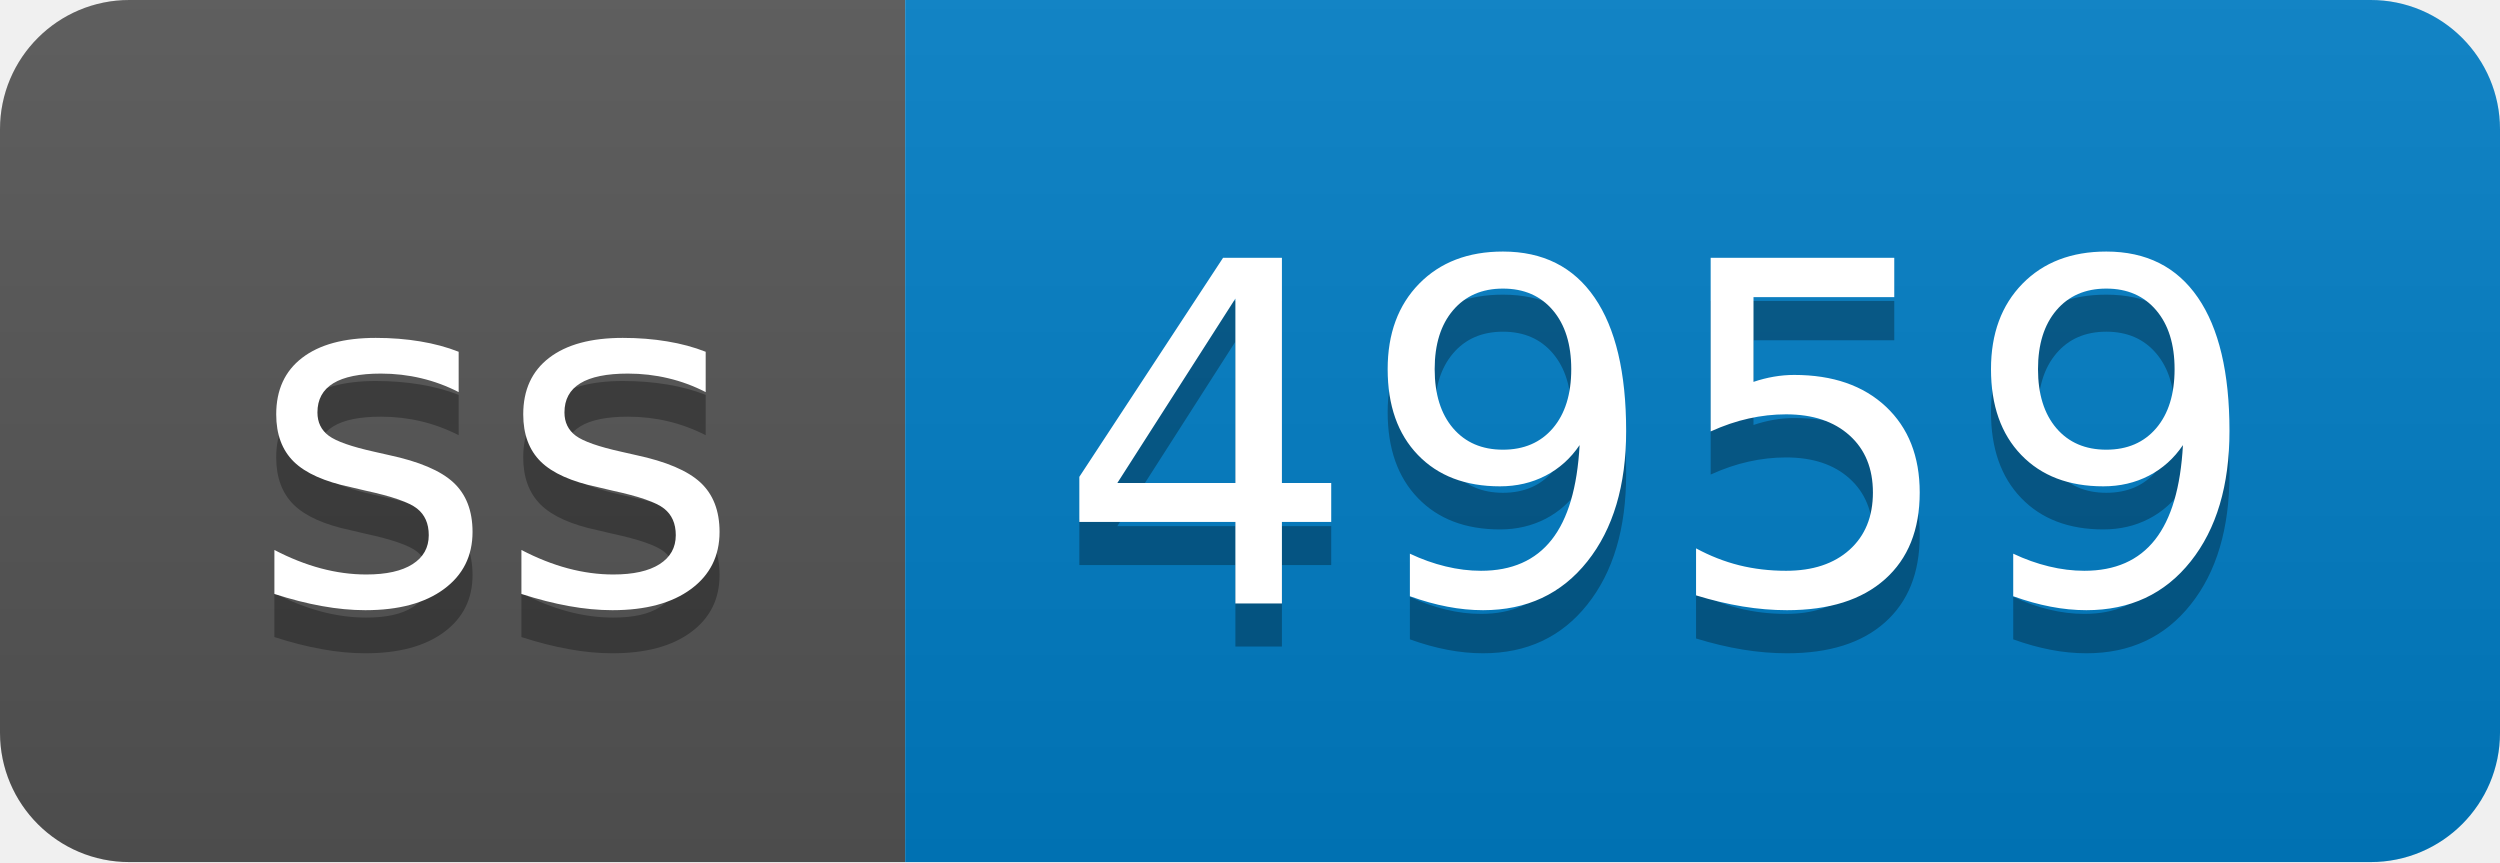
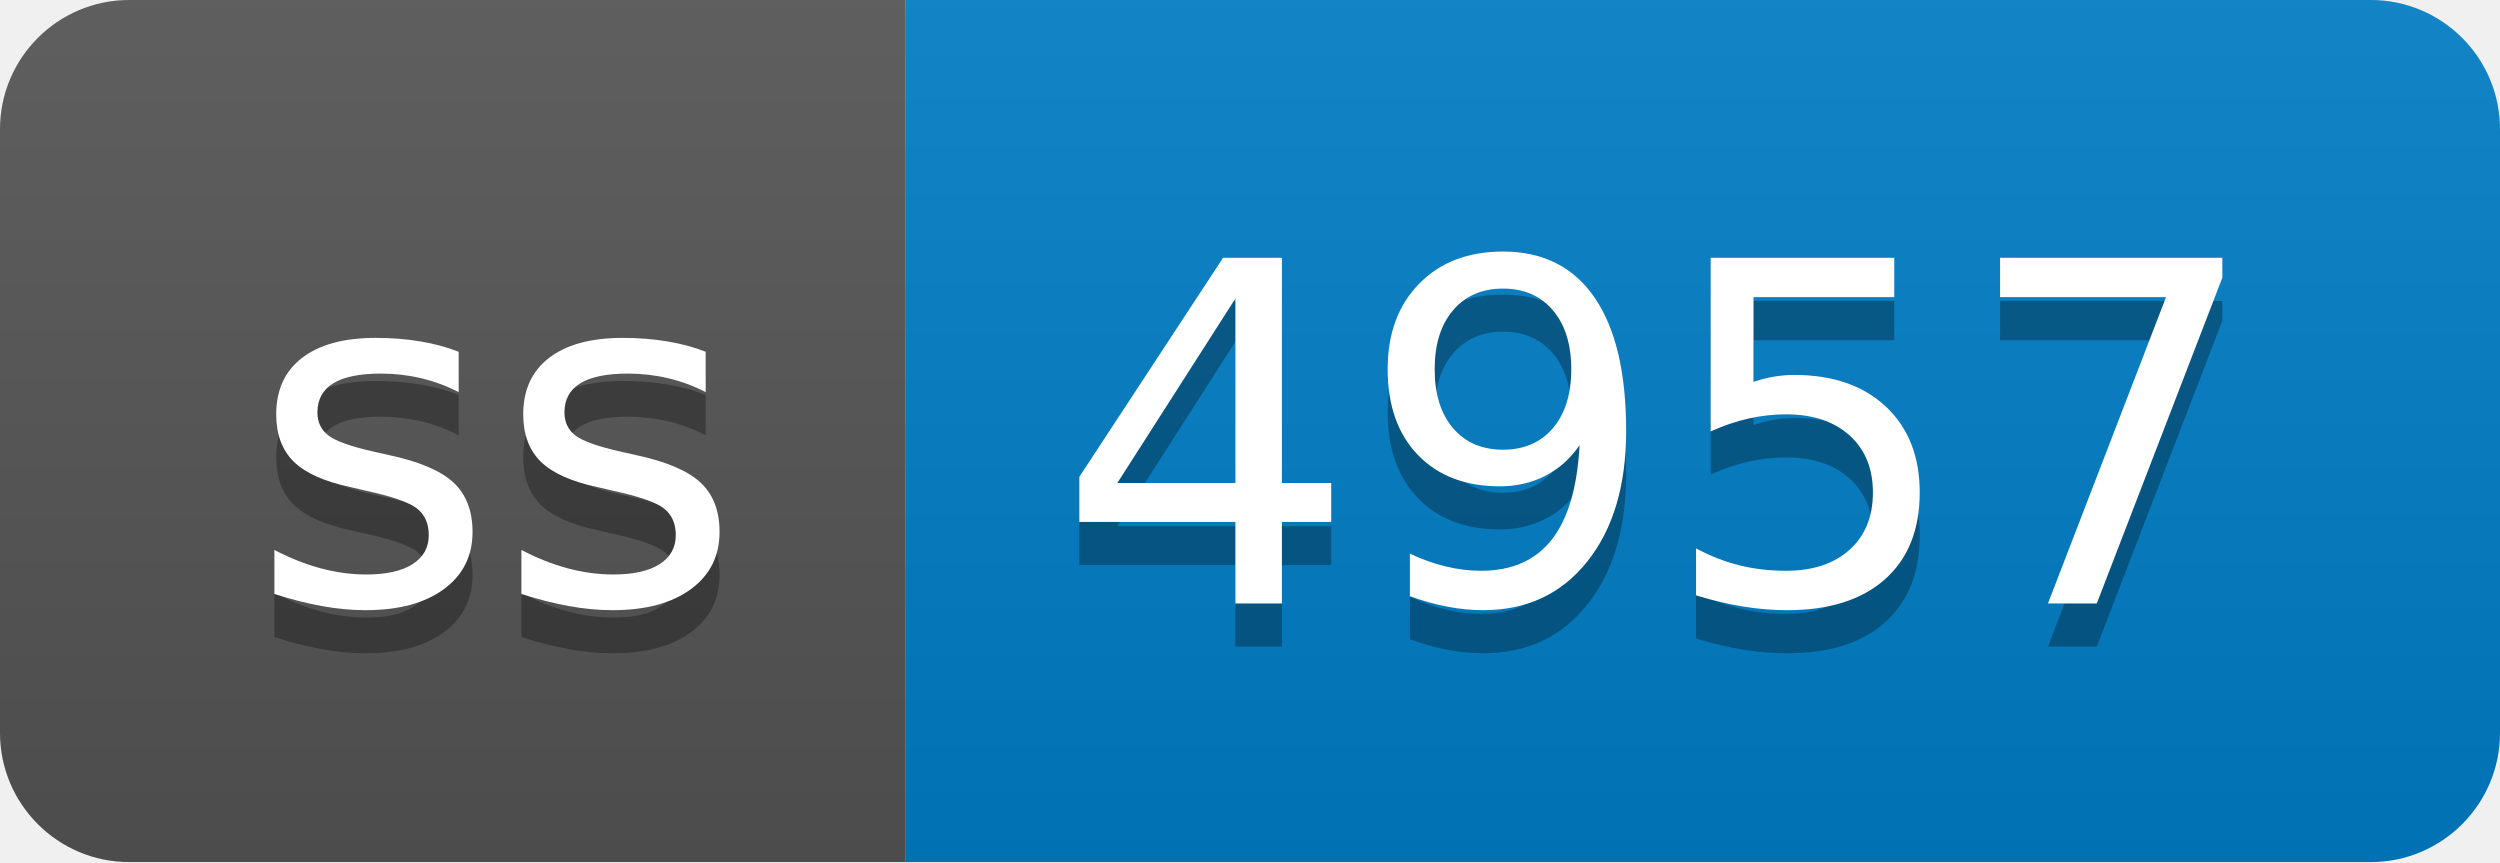
- <svg xmlns="http://www.w3.org/2000/svg" width="58" height="20" role="img" aria-label="ss: 4959">
+ <svg xmlns="http://www.w3.org/2000/svg" width="58" height="20" role="img" aria-label="ss: 4957">
  <linearGradient id="s" x2="0" y2="100%">
    <stop offset="0" stop-color="#bbb" stop-opacity=".1" />
    <stop offset="1" stop-opacity=".1" />
  </linearGradient>
  <clipPath id="r">
    <rect width="58" height="20" rx="3" fill="#fff" />
  </clipPath>
  <g clip-path="url(#r)">
    <rect width="21" height="20" fill="#555" />
    <rect x="21" width="37" height="20" fill="#007ec6" />
    <rect width="58" height="20" fill="url(#s)" />
  </g>
  <g fill="#fff" text-anchor="middle" font-family="Verdana,Geneva,DejaVu Sans,sans-serif" text-rendering="geometricPrecision" font-size="110">
    <text aria-hidden="true" x="115" y="150" fill="#010101" fill-opacity=".3" transform="scale(.1)" textLength="110">ss</text>
    <text x="115" y="140" transform="scale(.1)" fill="#fff" textLength="110">ss</text>
-     <text aria-hidden="true" x="385" y="150" fill="#010101" fill-opacity=".3" transform="scale(.1)" textLength="270">4959</text>
-     <text x="385" y="140" transform="scale(.1)" fill="#fff" textLength="270">4959</text>
+     <text aria-hidden="true" x="385" y="150" fill="#010101" fill-opacity=".3" transform="scale(.1)" textLength="270">4957</text>
+     <text x="385" y="140" transform="scale(.1)" fill="#fff" textLength="270">4957</text>
  </g>
</svg>
